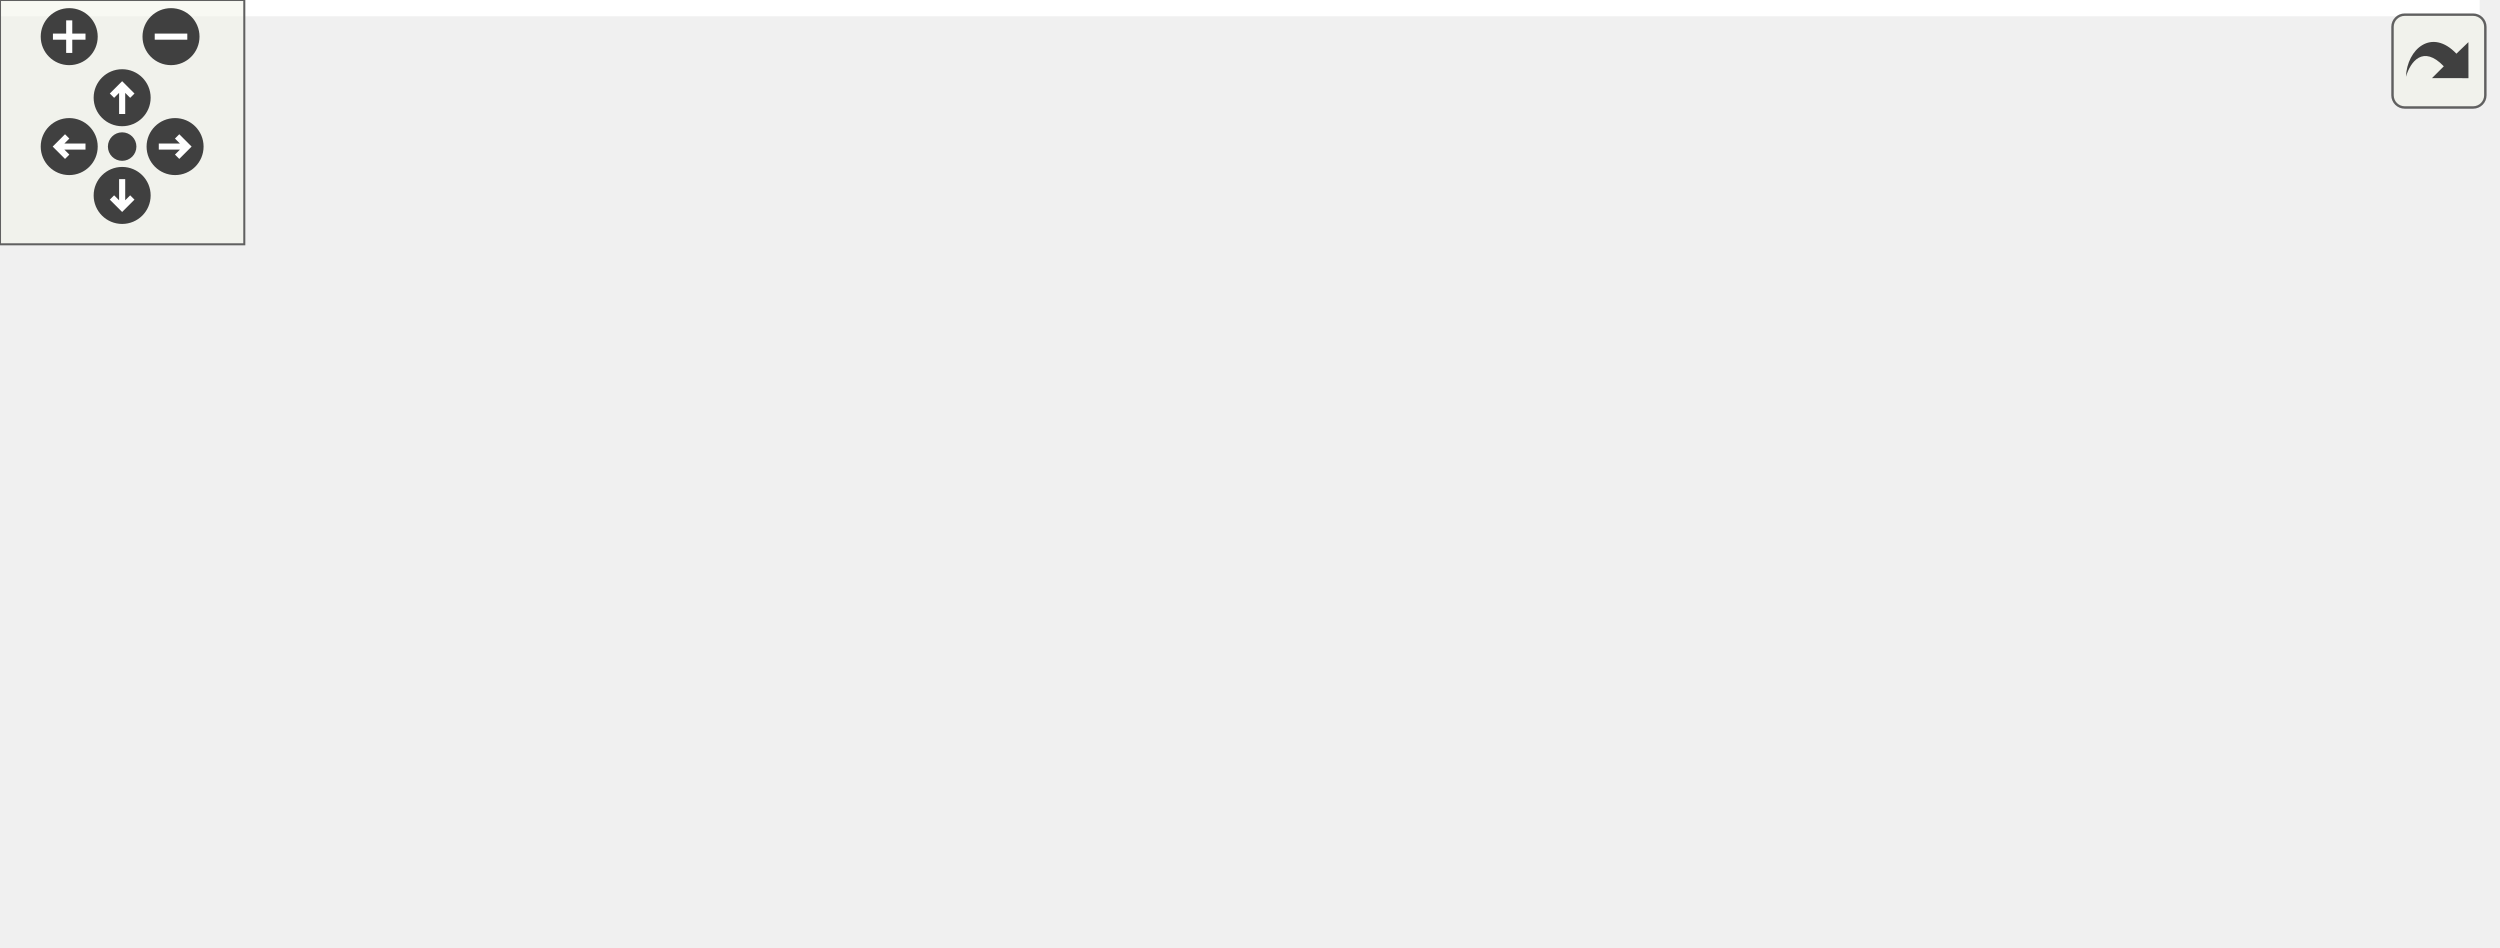
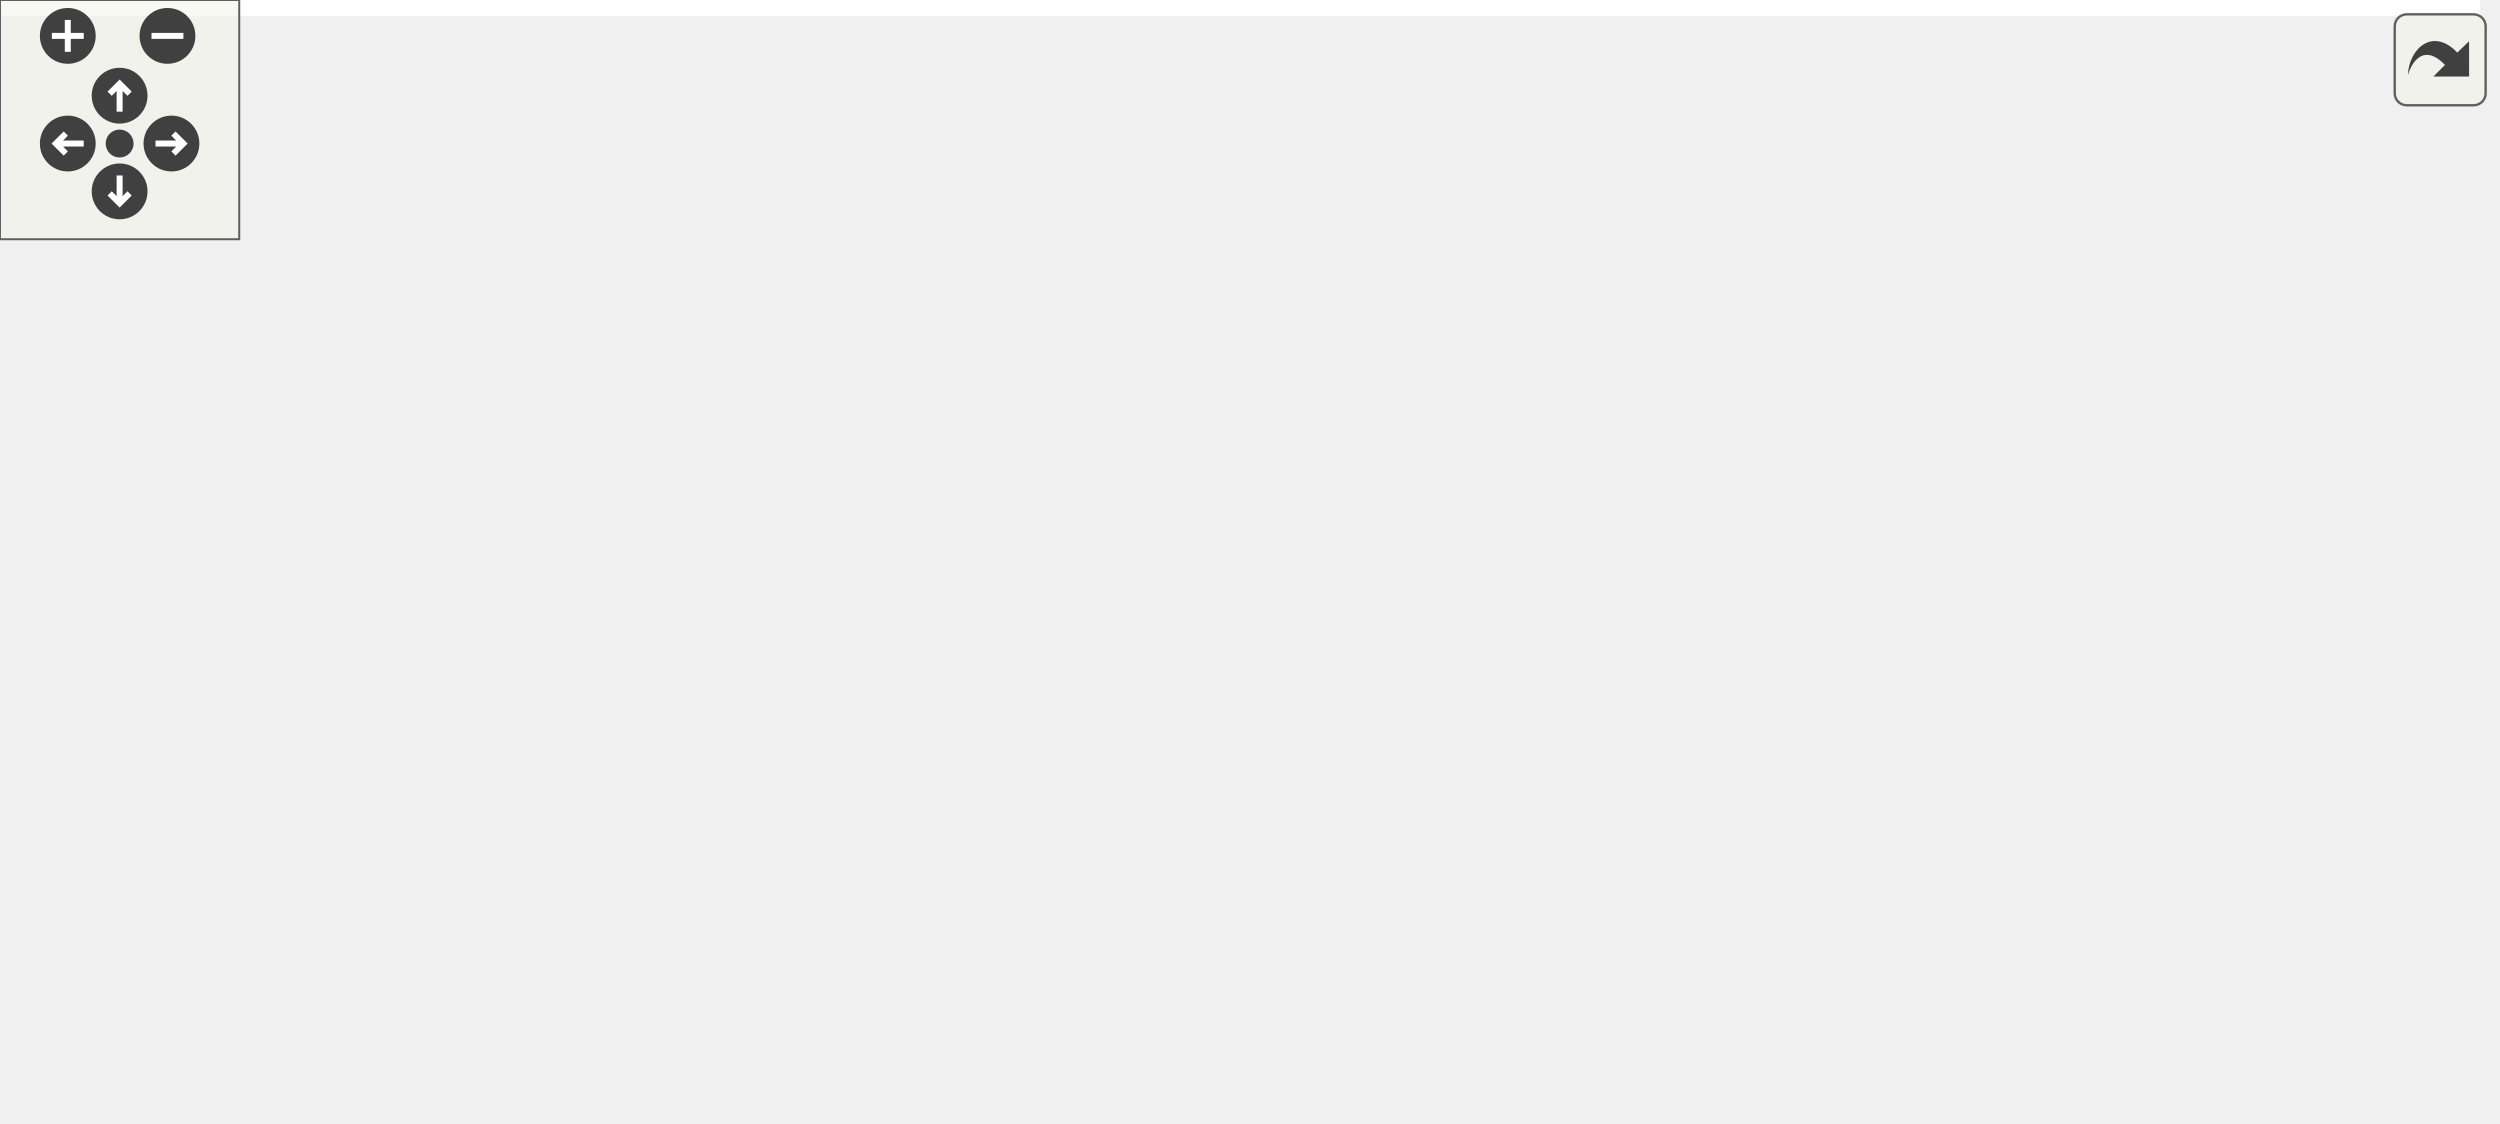
<svg xmlns="http://www.w3.org/2000/svg" xmlns:xlink="http://www.w3.org/1999/xlink" id="main" version="1.1" xml:space="preserve">
  <style type="text/css">
.edge:hover path { stroke: red; }
.edge:hover polygon { stroke: red; fill: red; }
</style>
  <defs>
    <circle id="rim" cx="0" cy="0" r="7" />
    <circle id="rim2" cx="0" cy="0" r="3.5" />
    <g id="zoomPlus">
      <use xlink:href="#rim" fill="#404040">
        <set attributeName="fill" to="#808080" begin="zoomplus.mouseover" end="zoomplus.mouseout" />
      </use>
      <path d="M-4,0h8M0,-4v8" fill="none" stroke="white" stroke-width="1.5" pointer-events="none" />
    </g>
    <g id="zoomMin">
      <use xlink:href="#rim" fill="#404040">
        <set attributeName="fill" to="#808080" begin="zoomminus.mouseover" end="zoomminus.mouseout" />
      </use>
      <path d="M-4,0h8" fill="none" stroke="white" stroke-width="1.5" pointer-events="none" />
    </g>
    <g id="dirArrow">
      <path fill="none" stroke="white" stroke-width="1.5" d="M0,-3.0v7 M-2.5,-0.5L0,-3.0L2.5,-0.5" />
    </g>
    <g id="resetDef">
      <use xlink:href="#rim2" fill="#404040">
        <set attributeName="fill" to="#808080" begin="reset.mouseover" end="reset.mouseout" />
      </use>
    </g>
  </defs>
  <svg id="graph" class="graph">
    <g id="viewport">
-       <polygon fill="white" stroke="transparent" points="-4,4 -4,-172 609,-172 609,4 -4,4" />
+       <polygon fill="white" stroke="transparent" points="-4,4 -4,-221 622,-221 622,4 -4,4" />
      <g id="node1" class="node">
        <g id="a_node1">
          <a xlink:title="See the other signature of add().">
-             <polygon fill="#bfbfbf" stroke="black" points="0,-72 0,-91 173,-91 173,-72 0,-72" />
-             <text text-anchor="middle" x="86.5" y="-79" font-family="Helvetica,sans-Serif" font-size="10.00">ChimeraTK::ReadAnyGroup::add</text>
+             <polygon fill="#bfbfbf" stroke="black" points="0,-94 0,-113 173,-113 173,-94 0,-94" />
+             <text text-anchor="middle" x="86.5" y="-101" font-family="Helvetica,sans-Serif" font-size="10.00">ChimeraTK::ReadAnyGroup::add</text>
          </a>
        </g>
      </g>
      <g id="node2" class="node">
        <g id="a_node2">
-           <a xlink:href="class_chimera_t_k_1_1_read_any_group.html#a2c28c6251e744a58202f1c2c6be8fad9" target="_top" xlink:title="Add register to group.">
-             <polygon fill="white" stroke="black" points="209,-72 209,-91 382,-91 382,-72 209,-72" />
-             <text text-anchor="middle" x="295.5" y="-79" font-family="Helvetica,sans-Serif" font-size="10.00">ChimeraTK::ReadAnyGroup::add</text>
+           <a xlink:href="class_chimera_t_k_1_1_read_any_group.html#a8a680e44e341d8c28fbcf42a2746f102" target="_top" xlink:title="Add register to group.">
+             <polygon fill="white" stroke="black" points="209,-94 209,-113 382,-113 382,-94 209,-94" />
+             <text text-anchor="middle" x="295.5" y="-101" font-family="Helvetica,sans-Serif" font-size="10.00">ChimeraTK::ReadAnyGroup::add</text>
          </a>
        </g>
      </g>
      <g id="edge1" class="edge">
-         <path fill="none" stroke="midnightblue" d="M173.19,-81.5C181.66,-81.5 190.3,-81.5 198.87,-81.5" />
-         <polygon fill="midnightblue" stroke="midnightblue" points="198.88,-85 208.88,-81.5 198.88,-78 198.88,-85" />
+         <path fill="none" stroke="midnightblue" d="M173.19,-103.5C181.66,-103.5 190.3,-103.5 198.87,-103.5" />
+         <polygon fill="midnightblue" stroke="midnightblue" points="198.88,-107 208.88,-103.5 198.88,-100 198.88,-107" />
      </g>
      <g id="node3" class="node">
        <g id="a_node3">
          <a xlink:href="class_chimera_t_k_1_1_transfer_element_abstractor.html#acc639d986bbab7f30b86c6f8f8596e57" target="_top" xlink:title="Return the AccessModeFlags for this TransferElement.">
-             <polygon fill="white" stroke="black" points="423.5,-137.5 423.5,-167.5 599.5,-167.5 599.5,-137.5 423.5,-137.5" />
-             <text text-anchor="start" x="431.5" y="-155.5" font-family="Helvetica,sans-Serif" font-size="10.00">ChimeraTK::TransferElement</text>
-             <text text-anchor="middle" x="511.5" y="-144.5" font-family="Helvetica,sans-Serif" font-size="10.00">Abstractor::getAccessModeFlags</text>
+             <polygon fill="white" stroke="black" points="430,-186.5 430,-216.5 606,-216.5 606,-186.5 430,-186.5" />
+             <text text-anchor="start" x="438" y="-204.5" font-family="Helvetica,sans-Serif" font-size="10.00">ChimeraTK::TransferElement</text>
+             <text text-anchor="middle" x="518" y="-193.5" font-family="Helvetica,sans-Serif" font-size="10.00">Abstractor::getAccessModeFlags</text>
          </a>
        </g>
      </g>
      <g id="edge2" class="edge">
-         <path fill="none" stroke="midnightblue" d="M319.06,-91.13C343.25,-101.24 382.91,-117.2 418,-128.5 424.73,-130.67 431.79,-132.78 438.87,-134.79" />
-         <polygon fill="midnightblue" stroke="midnightblue" points="437.95,-138.17 448.52,-137.47 439.82,-131.42 437.95,-138.17" />
+         <path fill="none" stroke="midnightblue" d="M309.26,-113.13C330.65,-128.83 375.55,-159.93 418,-177.5 423.11,-179.61 428.44,-181.57 433.87,-183.37" />
+         <polygon fill="midnightblue" stroke="midnightblue" points="433.14,-186.81 443.73,-186.46 435.23,-180.13 433.14,-186.81" />
      </g>
      <g id="node4" class="node">
        <g id="a_node4">
-           <a xlink:href="class_chimera_t_k_1_1_transfer_element_abstractor.html#aa2ce6abbffcd87c4168594749068dd9d" target="_top" xlink:title="Returns the name that identifies the process variable.">
-             <polygon fill="white" stroke="black" points="433.5,-88.5 433.5,-118.5 589.5,-118.5 589.5,-88.5 433.5,-88.5" />
-             <text text-anchor="start" x="441.5" y="-106.5" font-family="Helvetica,sans-Serif" font-size="10.00">ChimeraTK::TransferElement</text>
-             <text text-anchor="middle" x="511.5" y="-95.5" font-family="Helvetica,sans-Serif" font-size="10.00">Abstractor::getName</text>
+           <a xlink:href="class_chimera_t_k_1_1_transfer_element_abstractor.html#abf920b0effd69fd1962d03c9c616ae2b" target="_top" xlink:title="Obtain the highest level implementation TransferElement.">
+             <polygon fill="white" stroke="black" points="418,-137.5 418,-167.5 618,-167.5 618,-137.5 418,-137.5" />
+             <text text-anchor="start" x="426" y="-155.5" font-family="Helvetica,sans-Serif" font-size="10.00">ChimeraTK::TransferElement</text>
+             <text text-anchor="middle" x="518" y="-144.5" font-family="Helvetica,sans-Serif" font-size="10.00">Abstractor::getHighLevelImplElement</text>
          </a>
        </g>
      </g>
      <g id="edge3" class="edge">
-         <path fill="none" stroke="midnightblue" d="M382,-90.29C395.55,-91.68 409.57,-93.12 423.16,-94.52" />
-         <polygon fill="midnightblue" stroke="midnightblue" points="423.14,-98.04 433.45,-95.58 423.86,-91.07 423.14,-98.04" />
+         <path fill="none" stroke="midnightblue" d="M339.28,-113.01C367.66,-119.31 405.74,-127.77 439.36,-135.25" />
+         <polygon fill="midnightblue" stroke="midnightblue" points="438.66,-138.68 449.18,-137.43 440.18,-131.84 438.66,-138.68" />
      </g>
      <g id="node5" class="node">
        <g id="a_node5">
-           <a xlink:href="class_chimera_t_k_1_1_access_mode_flags.html#a3a8fdd12b01e34b7e605a858338efeab" target="_top" xlink:title="Check if a certain flag is in the set.">
-             <polygon fill="white" stroke="black" points="418,-50 418,-69 605,-69 605,-50 418,-50" />
-             <text text-anchor="middle" x="511.5" y="-57" font-family="Helvetica,sans-Serif" font-size="10.00">ChimeraTK::AccessModeFlags::has</text>
+           <a xlink:href="class_chimera_t_k_1_1_transfer_element_abstractor.html#aa2ce6abbffcd87c4168594749068dd9d" target="_top" xlink:title="Returns the name that identifies the process variable.">
+             <polygon fill="white" stroke="black" points="440,-88.5 440,-118.5 596,-118.5 596,-88.5 440,-88.5" />
+             <text text-anchor="start" x="448" y="-106.5" font-family="Helvetica,sans-Serif" font-size="10.00">ChimeraTK::TransferElement</text>
+             <text text-anchor="middle" x="518" y="-95.5" font-family="Helvetica,sans-Serif" font-size="10.00">Abstractor::getName</text>
          </a>
        </g>
      </g>
      <g id="edge4" class="edge">
-         <path fill="none" stroke="midnightblue" d="M382,-72.71C390.45,-71.84 399.09,-70.95 407.69,-70.07" />
-         <polygon fill="midnightblue" stroke="midnightblue" points="408.17,-73.54 417.76,-69.03 407.45,-66.58 408.17,-73.54" />
+         <path fill="none" stroke="midnightblue" d="M382.07,-103.5C397.66,-103.5 413.94,-103.5 429.59,-103.5" />
+         <polygon fill="midnightblue" stroke="midnightblue" points="429.76,-107 439.76,-103.5 429.76,-100 429.76,-107" />
      </g>
      <g id="node6" class="node">
        <g id="a_node6">
-           <a xlink:href="class_chimera_t_k_1_1_transfer_element_abstractor.html#a4b6532a803d31c0bcd2f3c63b7610ab8" target="_top" xlink:title="Check if transfer element is readable.">
-             <polygon fill="white" stroke="black" points="433.5,-0.5 433.5,-30.5 589.5,-30.5 589.5,-0.5 433.5,-0.5" />
-             <text text-anchor="start" x="441.5" y="-18.5" font-family="Helvetica,sans-Serif" font-size="10.00">ChimeraTK::TransferElement</text>
-             <text text-anchor="middle" x="511.5" y="-7.5" font-family="Helvetica,sans-Serif" font-size="10.00">Abstractor::isReadable</text>
+           <a xlink:href="class_chimera_t_k_1_1_access_mode_flags.html#a3a8fdd12b01e34b7e605a858338efeab" target="_top" xlink:title="Check if a certain flag is in the set.">
+             <polygon fill="white" stroke="black" points="424.5,-50 424.5,-69 611.5,-69 611.5,-50 424.5,-50" />
+             <text text-anchor="middle" x="518" y="-57" font-family="Helvetica,sans-Serif" font-size="10.00">ChimeraTK::AccessModeFlags::has</text>
          </a>
        </g>
      </g>
      <g id="edge5" class="edge">
-         <path fill="none" stroke="midnightblue" d="M323.37,-71.9C347.89,-63.27 385.19,-50.46 418,-40.5 426.01,-38.07 434.44,-35.63 442.82,-33.27" />
-         <polygon fill="midnightblue" stroke="midnightblue" points="443.91,-36.6 452.61,-30.56 442.04,-29.86 443.91,-36.6" />
+         <path fill="none" stroke="midnightblue" d="M344.35,-93.95C378.15,-87.21 423.63,-78.13 459.43,-70.99" />
+         <polygon fill="midnightblue" stroke="midnightblue" points="460.13,-74.42 469.25,-69.03 458.76,-67.55 460.13,-74.42" />
+       </g>
+       <g id="node7" class="node">
+         <g id="a_node7">
+           <a xlink:href="class_chimera_t_k_1_1_transfer_element_abstractor.html#a4b6532a803d31c0bcd2f3c63b7610ab8" target="_top" xlink:title="Check if transfer element is readable.">
+             <polygon fill="white" stroke="black" points="440,-0.5 440,-30.5 596,-30.5 596,-0.5 440,-0.5" />
+             <text text-anchor="start" x="448" y="-18.5" font-family="Helvetica,sans-Serif" font-size="10.00">ChimeraTK::TransferElement</text>
+             <text text-anchor="middle" x="518" y="-7.5" font-family="Helvetica,sans-Serif" font-size="10.00">Abstractor::isReadable</text>
+           </a>
+         </g>
+       </g>
+       <g id="edge6" class="edge">
+         <path fill="none" stroke="midnightblue" d="M312.07,-93.93C334.68,-80.38 378.24,-55.6 418,-40.5 424.72,-37.95 431.8,-35.58 438.95,-33.39" />
+         <polygon fill="midnightblue" stroke="midnightblue" points="440.11,-36.7 448.72,-30.53 438.14,-29.98 440.11,-36.7" />
      </g>
    </g>
  </svg>
  <g id="navigator" transform="translate(0 0)" fill="#404254">
    <rect fill="#f2f5e9" fill-opacity="0.5" stroke="#606060" stroke-width=".5" x="0" y="0" width="60" height="60" />
    <use id="zoomplus" xlink:href="#zoomPlus" x="17" y="9" />
    <use id="zoomminus" xlink:href="#zoomMin" x="42" y="9" />
    <use id="reset" xlink:href="#resetDef" x="30" y="36" />
    <g id="arrowUp" xlink:href="#dirArrow" transform="translate(30 24)">
      <use xlink:href="#rim" fill="#404040">
        <set attributeName="fill" to="#808080" begin="arrowUp.mouseover" end="arrowUp.mouseout" />
      </use>
      <path fill="none" stroke="white" stroke-width="1.5" d="M0,-3.0v7 M-2.5,-0.5L0,-3.0L2.5,-0.5" />
    </g>
    <g id="arrowRight" xlink:href="#dirArrow" transform="rotate(90) translate(36 -43)">
      <use xlink:href="#rim" fill="#404040">
        <set attributeName="fill" to="#808080" begin="arrowRight.mouseover" end="arrowRight.mouseout" />
      </use>
      <path fill="none" stroke="white" stroke-width="1.5" d="M0,-3.0v7 M-2.5,-0.5L0,-3.0L2.5,-0.5" />
    </g>
    <g id="arrowDown" xlink:href="#dirArrow" transform="rotate(180) translate(-30 -48)">
      <use xlink:href="#rim" fill="#404040">
        <set attributeName="fill" to="#808080" begin="arrowDown.mouseover" end="arrowDown.mouseout" />
      </use>
      <path fill="none" stroke="white" stroke-width="1.5" d="M0,-3.0v7 M-2.5,-0.5L0,-3.0L2.5,-0.5" />
    </g>
    <g id="arrowLeft" xlink:href="#dirArrow" transform="rotate(270) translate(-36 17)">
      <use xlink:href="#rim" fill="#404040">
        <set attributeName="fill" to="#808080" begin="arrowLeft.mouseover" end="arrowLeft.mouseout" />
      </use>
      <path fill="none" stroke="white" stroke-width="1.5" d="M0,-3.0v7 M-2.5,-0.5L0,-3.0L2.5,-0.5" />
    </g>
  </g>
  <svg viewBox="0 0 15 15" width="100%" height="30px" preserveAspectRatio="xMaxYMin meet">
    <g id="arrow_out" transform="scale(0.3 0.3)">
      <a xlink:href="class_chimera_t_k_1_1_read_any_group_a5f3b1d214ca8bdd742f16896fb3dc28d_cgraph_org.svg" target="_base">
        <rect id="button" ry="5" rx="5" y="6" x="6" height="38" width="38" fill="#f2f5e9" fill-opacity="0.5" stroke="#606060" stroke-width="1.0" />
        <path id="arrow" d="M 11.5,31.437 C 11.94,20.098 22.043,11.323 32.159,21.979 L 37.069,17.246 C 37.069,17.246 37.088,32 37.088,32 L 22.16,31.978 C 22.16,31.978 26.998,27.14 26.998,27.14 C 18.529,18.264 13.292,25.23 11.5,31.437 z" style="fill:#404040;" />
      </a>
    </g>
  </svg>
</svg>
